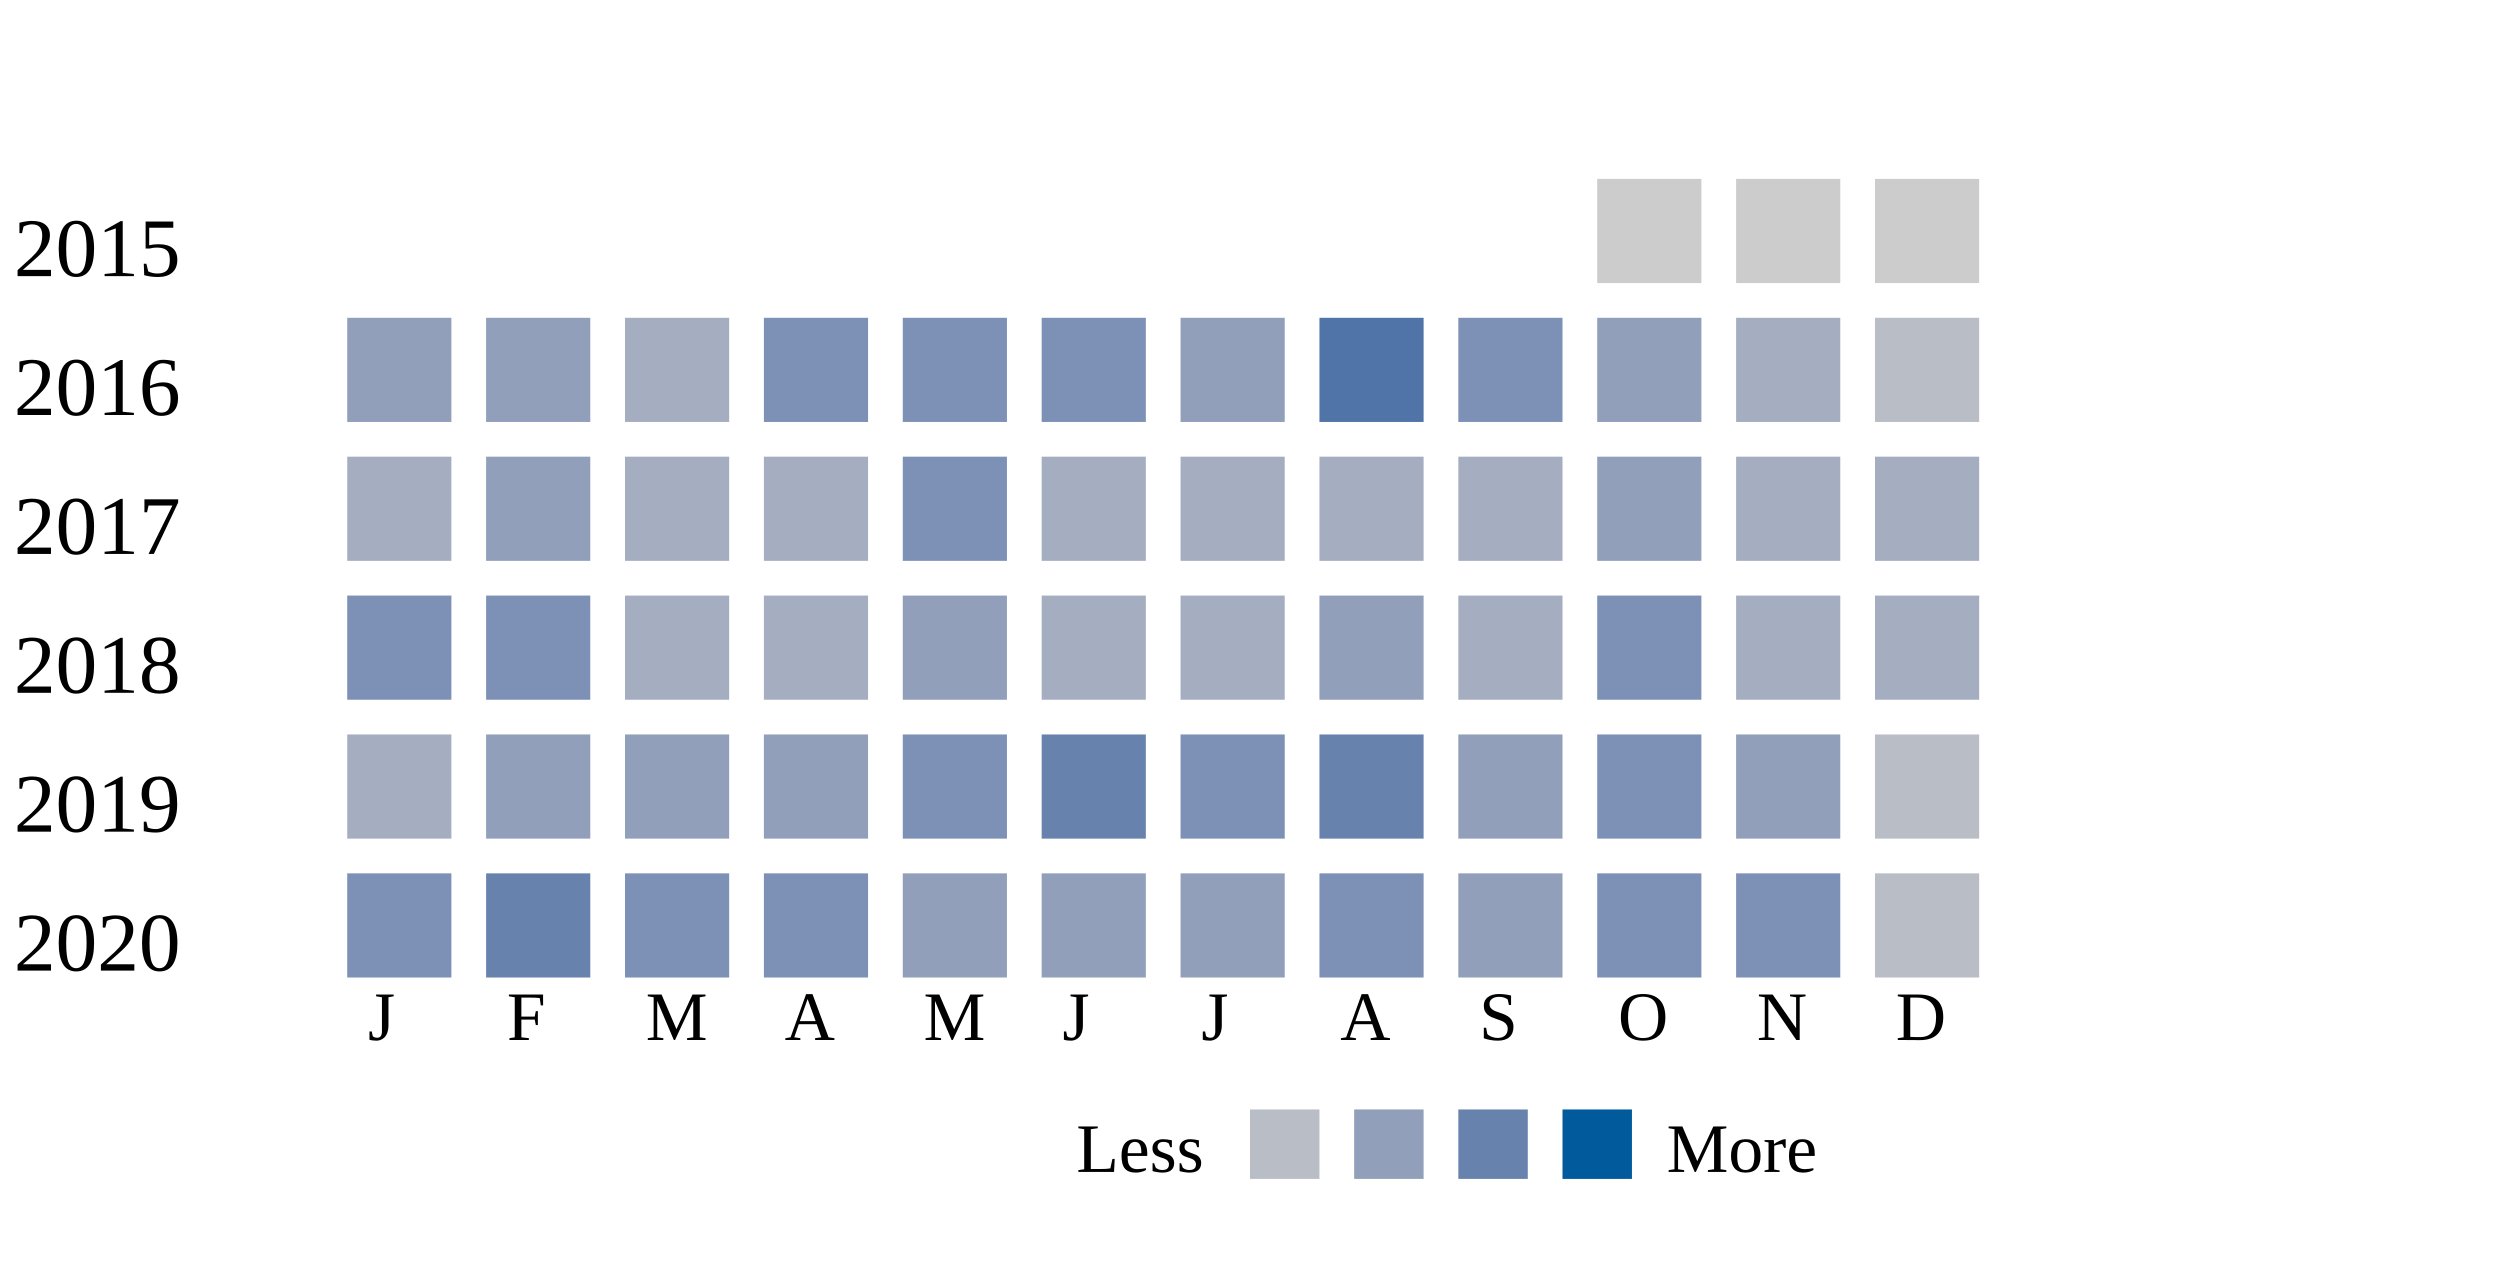
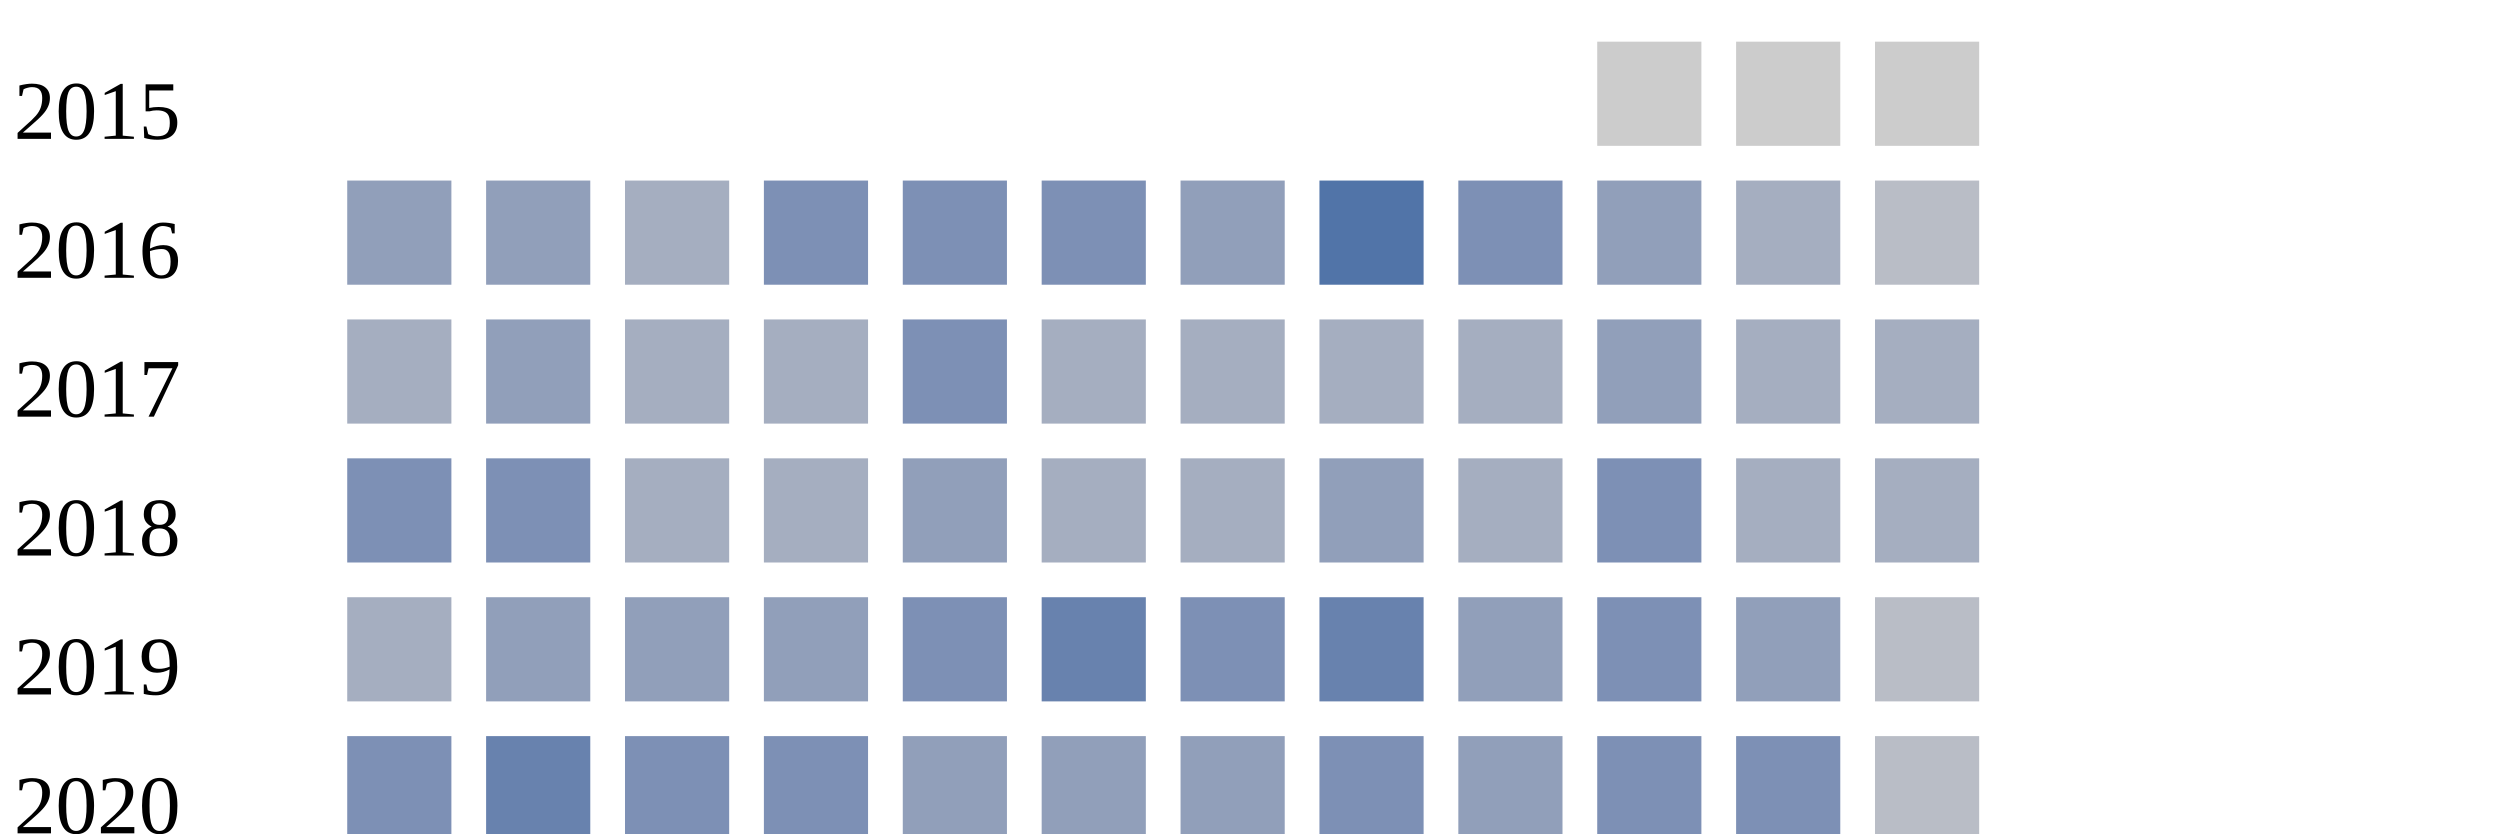
- <svg xmlns="http://www.w3.org/2000/svg" width="360">
+ <svg xmlns="http://www.w3.org/2000/svg" width="360" height="120">
  <g transform="translate(0 0)">
    <text x="2" y="20">2015</text>
    <rect x="230" y="6" width="15" height="15" fill="#cccccc" />
    <rect x="250" y="6" width="15" height="15" fill="#cccccc" />
    <rect x="270" y="6" width="15" height="15" fill="#cccccc" />
  </g>
  <g transform="translate(0 20)">
    <text x="2" y="20">2016</text>
    <rect x="50" y="6" width="15" height="15" fill="#919fba" />
    <rect x="70" y="6" width="15" height="15" fill="#919fba" />
    <rect x="90" y="6" width="15" height="15" fill="#a5aec0" />
    <rect x="110" y="6" width="15" height="15" fill="#7d90b5" />
    <rect x="130" y="6" width="15" height="15" fill="#7d90b5" />
    <rect x="150" y="6" width="15" height="15" fill="#7d90b5" />
    <rect x="170" y="6" width="15" height="15" fill="#919fba" />
    <rect x="190" y="6" width="15" height="15" fill="#5174a8" />
    <rect x="210" y="6" width="15" height="15" fill="#7d90b5" />
    <rect x="230" y="6" width="15" height="15" fill="#919fba" />
    <rect x="250" y="6" width="15" height="15" fill="#a5aec0" />
    <rect x="270" y="6" width="15" height="15" fill="#b9bdc6" />
  </g>
  <g transform="translate(0 40)">
    <text x="2" y="20">2017</text>
    <rect x="50" y="6" width="15" height="15" fill="#a5aec0" />
    <rect x="70" y="6" width="15" height="15" fill="#919fba" />
    <rect x="90" y="6" width="15" height="15" fill="#a5aec0" />
    <rect x="110" y="6" width="15" height="15" fill="#a5aec0" />
    <rect x="130" y="6" width="15" height="15" fill="#7d90b5" />
    <rect x="150" y="6" width="15" height="15" fill="#a5aec0" />
    <rect x="170" y="6" width="15" height="15" fill="#a5aec0" />
    <rect x="190" y="6" width="15" height="15" fill="#a5aec0" />
    <rect x="210" y="6" width="15" height="15" fill="#a5aec0" />
    <rect x="230" y="6" width="15" height="15" fill="#919fba" />
    <rect x="250" y="6" width="15" height="15" fill="#a5aec0" />
    <rect x="270" y="6" width="15" height="15" fill="#a5aec0" />
  </g>
  <g transform="translate(0 60)">
    <text x="2" y="20">2018</text>
    <rect x="50" y="6" width="15" height="15" fill="#7d90b5" />
    <rect x="70" y="6" width="15" height="15" fill="#7d90b5" />
    <rect x="90" y="6" width="15" height="15" fill="#a5aec0" />
    <rect x="110" y="6" width="15" height="15" fill="#a5aec0" />
    <rect x="130" y="6" width="15" height="15" fill="#919fba" />
    <rect x="150" y="6" width="15" height="15" fill="#a5aec0" />
    <rect x="170" y="6" width="15" height="15" fill="#a5aec0" />
    <rect x="190" y="6" width="15" height="15" fill="#919fba" />
    <rect x="210" y="6" width="15" height="15" fill="#a5aec0" />
    <rect x="230" y="6" width="15" height="15" fill="#7d90b5" />
    <rect x="250" y="6" width="15" height="15" fill="#a5aec0" />
    <rect x="270" y="6" width="15" height="15" fill="#a5aec0" />
  </g>
  <g transform="translate(0 80)">
    <text x="2" y="20">2019</text>
    <rect x="50" y="6" width="15" height="15" fill="#a5aec0" />
    <rect x="70" y="6" width="15" height="15" fill="#919fba" />
    <rect x="90" y="6" width="15" height="15" fill="#919fba" />
    <rect x="110" y="6" width="15" height="15" fill="#919fba" />
    <rect x="130" y="6" width="15" height="15" fill="#7d90b5" />
    <rect x="150" y="6" width="15" height="15" fill="#6882ae" />
    <rect x="170" y="6" width="15" height="15" fill="#7d90b5" />
    <rect x="190" y="6" width="15" height="15" fill="#6882ae" />
    <rect x="210" y="6" width="15" height="15" fill="#919fba" />
    <rect x="230" y="6" width="15" height="15" fill="#7d90b5" />
    <rect x="250" y="6" width="15" height="15" fill="#919fba" />
    <rect x="270" y="6" width="15" height="15" fill="#b9bdc6" />
  </g>
  <g transform="translate(0 100)">
    <text x="2" y="20">2020</text>
    <rect x="50" y="6" width="15" height="15" fill="#7d90b5" />
    <rect x="70" y="6" width="15" height="15" fill="#6882ae" />
    <rect x="90" y="6" width="15" height="15" fill="#7d90b5" />
    <rect x="110" y="6" width="15" height="15" fill="#7d90b5" />
    <rect x="130" y="6" width="15" height="15" fill="#919fba" />
    <rect x="150" y="6" width="15" height="15" fill="#919fba" />
    <rect x="170" y="6" width="15" height="15" fill="#919fba" />
    <rect x="190" y="6" width="15" height="15" fill="#7d90b5" />
    <rect x="210" y="6" width="15" height="15" fill="#919fba" />
    <rect x="230" y="6" width="15" height="15" fill="#7d90b5" />
    <rect x="250" y="6" width="15" height="15" fill="#7d90b5" />
    <rect x="270" y="6" width="15" height="15" fill="#b9bdc6" />
  </g>
  <text style="font-size: 10px; text-align: center" x="53" y="130">J</text>
  <text style="font-size: 10px; text-align: center" x="73" y="130">F</text>
  <text style="font-size: 10px; text-align: center" x="93" y="130">M</text>
  <text style="font-size: 10px; text-align: center" x="113" y="130">A</text>
  <text style="font-size: 10px; text-align: center" x="133" y="130">M</text>
  <text style="font-size: 10px; text-align: center" x="153" y="130">J</text>
  <text style="font-size: 10px; text-align: center" x="173" y="130">J</text>
  <text style="font-size: 10px; text-align: center" x="193" y="130">A</text>
  <text style="font-size: 10px; text-align: center" x="213" y="130">S</text>
  <text style="font-size: 10px; text-align: center" x="233" y="130">O</text>
  <text style="font-size: 10px; text-align: center" x="253" y="130">N</text>
  <text style="font-size: 10px; text-align: center" x="273" y="130">D</text>
  <text style="font-size: 10px;" x="155" y="149">Less</text>
  <rect fill="#b9bdc6" width="10" height="10" x="180" y="140" />
  <rect fill="#919fba" width="10" height="10" x="195" y="140" />
  <rect fill="#6882ae" width="10" height="10" x="210" y="140" />
  <rect fill="#005a9c" width="10" height="10" x="225" y="140" />
  <text x="240" y="149" style="font-size: 10px;">More</text>
</svg>
